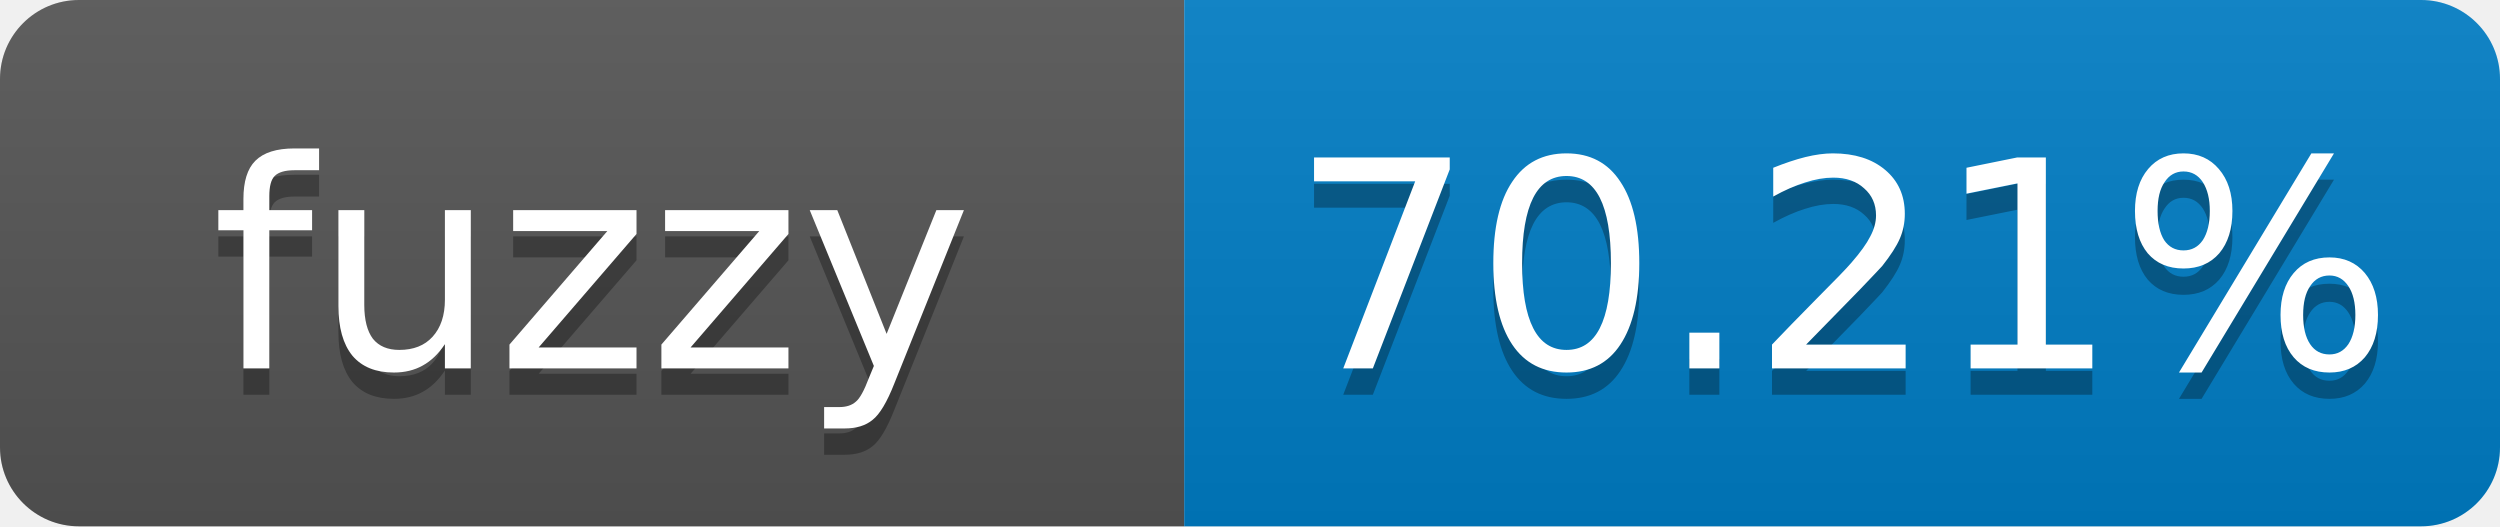
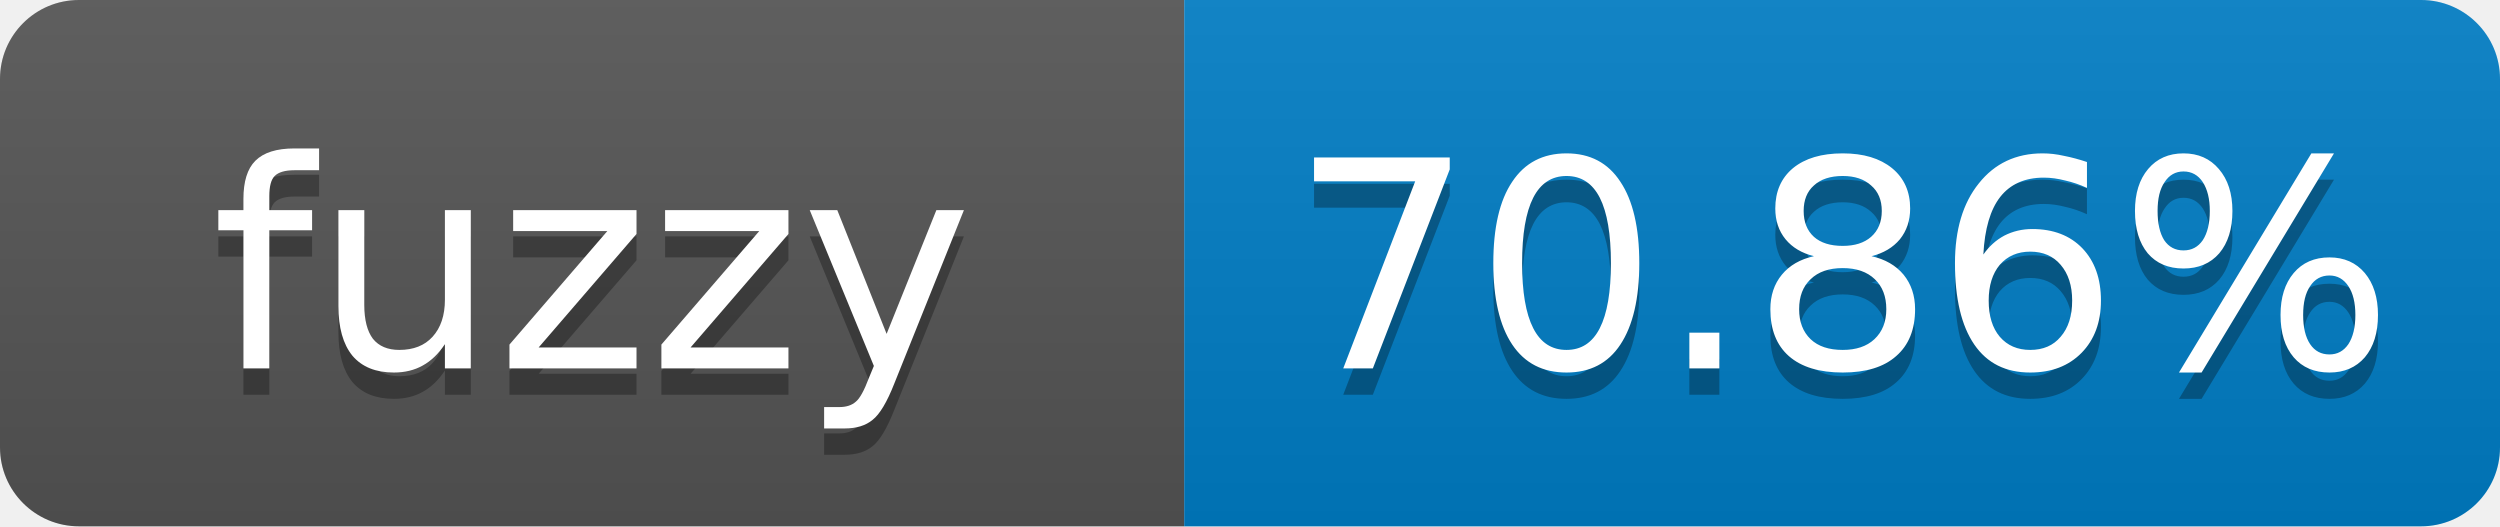
- <svg xmlns="http://www.w3.org/2000/svg" width="95" height="20" role="img" aria-label="fuzzy: 70.21%">
+ <svg xmlns="http://www.w3.org/2000/svg" width="95" height="20" role="img" aria-label="fuzzy: 70.86%">
  <linearGradient id="s" x2="0" y2="100%">
    <stop offset="0" stop-color="#bbb" stop-opacity=".1" />
    <stop offset="1" stop-opacity=".1" />
  </linearGradient>
  <clipPath id="r">
    <rect width="95" height="20" rx="3" fill="#fff" />
  </clipPath>
  <g clip-path="url(#r)">
    <rect width="45" height="20" fill="#555" />
    <rect x="45" width="50" height="20" fill="#007ec6" />
    <rect width="95" height="20" fill="url(#s)" />
  </g>
  <g fill="#fff" text-anchor="middle" font-family="Verdana,Geneva,DejaVu Sans,sans-serif" font-size="11">
    <text x="22.5" y="15" fill="#010101" fill-opacity=".3">fuzzy</text>
    <text x="22.5" y="14">fuzzy</text>
-     <text x="70" y="15" fill="#010101" fill-opacity=".3">70.21%</text>
-     <text x="70" y="14">70.21%</text>
+     <text x="70" y="15" fill="#010101" fill-opacity=".3">70.86%</text>
+     <text x="70" y="14">70.86%</text>
  </g>
</svg>
